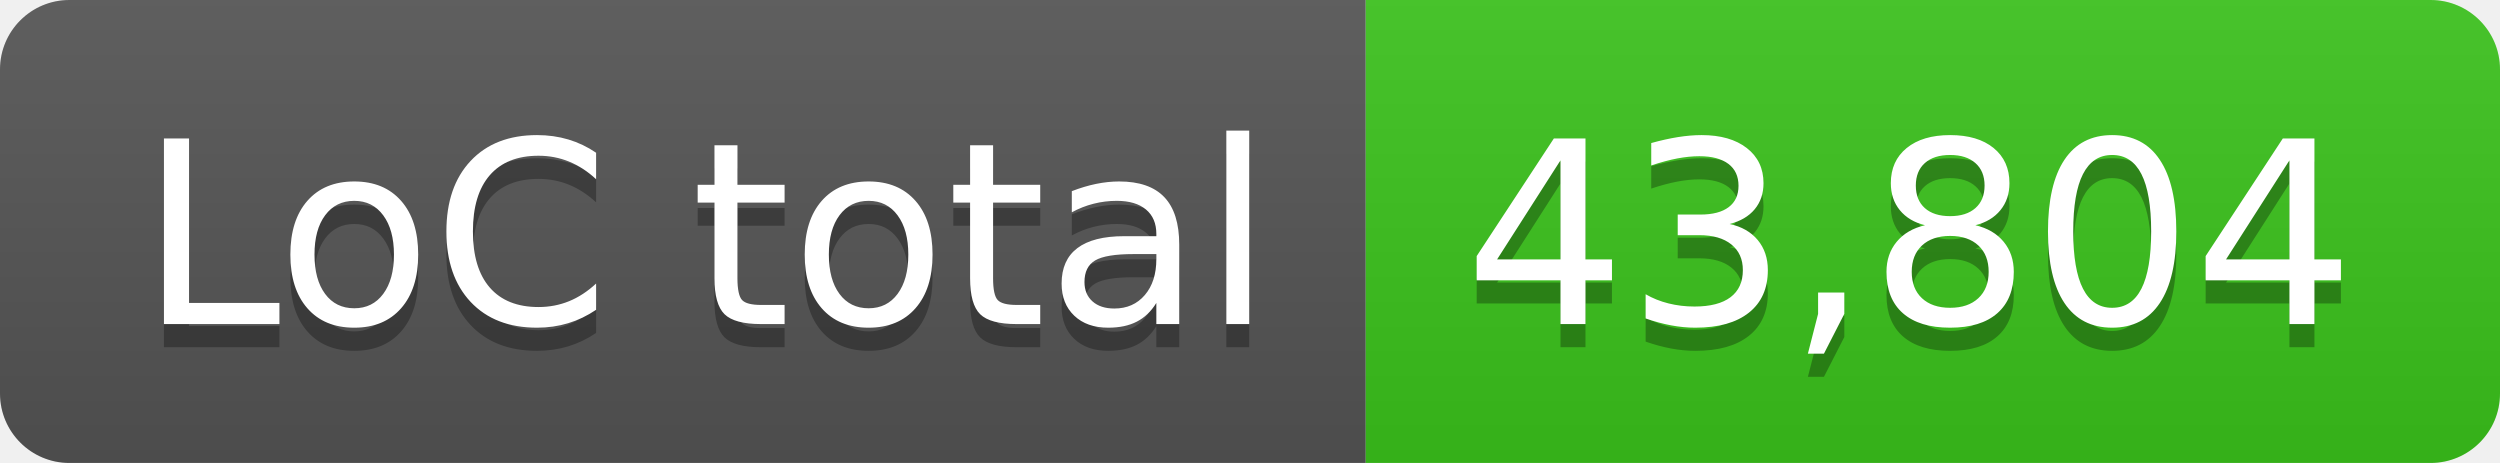
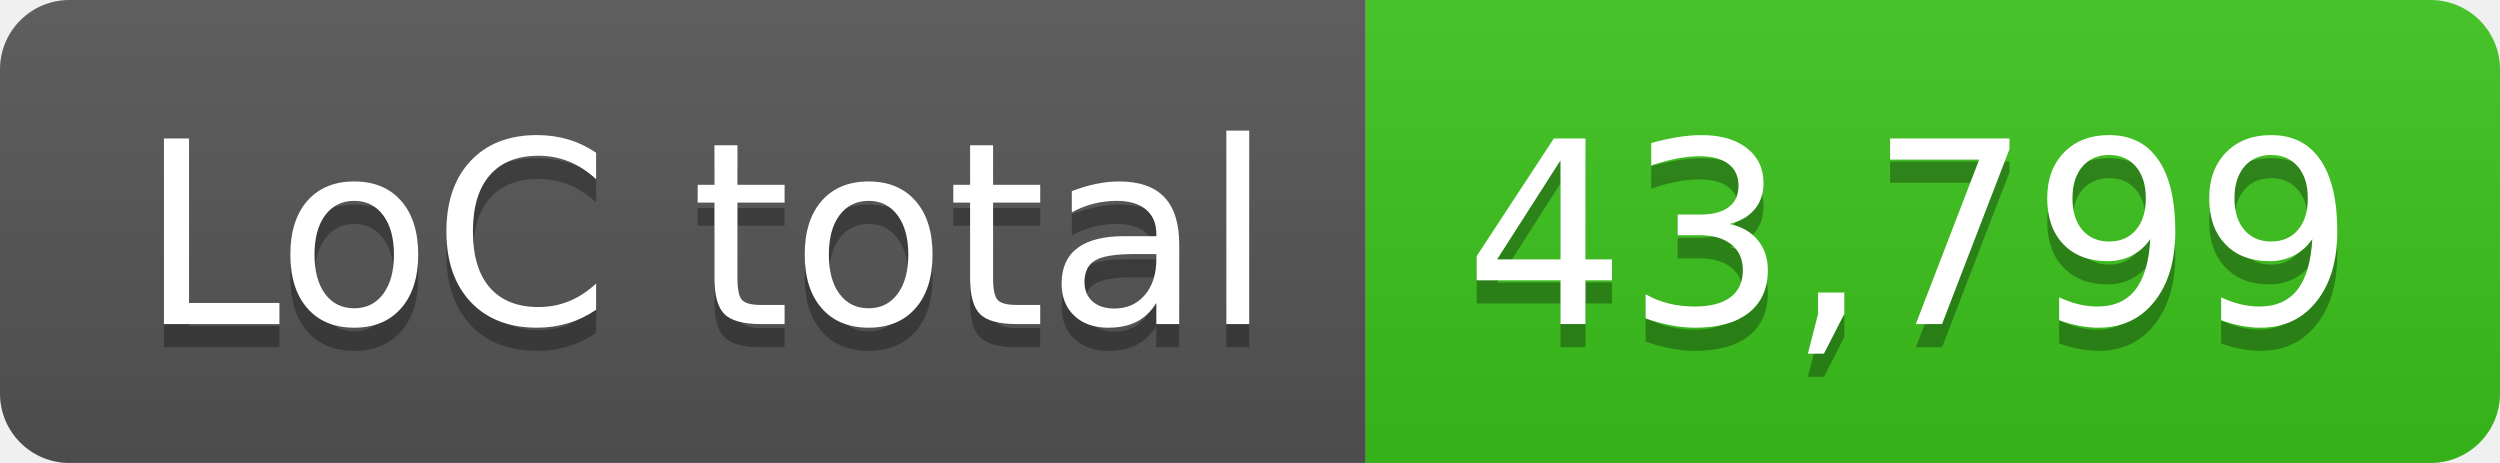
- <svg xmlns="http://www.w3.org/2000/svg" width="108" height="20" role="img" aria-label="LoC total: 43,804">
+ <svg xmlns="http://www.w3.org/2000/svg" width="108" height="20" role="img" aria-label="LoC total: 43,799">
  <linearGradient id="s" x2="0" y2="100%">
    <stop offset="0" stop-color="#bbb" stop-opacity=".1" />
    <stop offset="1" stop-opacity=".1" />
  </linearGradient>
  <clipPath id="r">
    <rect width="108" height="20" rx="3" fill="#fff" />
  </clipPath>
  <g clip-path="url(#r)">
    <rect width="59" height="20" fill="#555" />
    <rect x="59" width="49" height="20" fill="#3bc41c" />
    <rect width="108" height="20" fill="url(#s)" />
  </g>
  <g fill="#fff" text-anchor="middle" font-family="Verdana,Geneva,DejaVu Sans,sans-serif" text-rendering="geometricPrecision" font-size="110">
    <text aria-hidden="true" x="305" y="150" fill="#010101" fill-opacity=".3" transform="scale(.1)" textLength="490">LoC total</text>
    <text x="305" y="140" transform="scale(.1)" fill="#fff" textLength="490">LoC total</text>
-     <text aria-hidden="true" x="825" y="150" fill="#010101" fill-opacity=".3" transform="scale(.1)" textLength="390">43,804</text>
-     <text x="825" y="140" transform="scale(.1)" fill="#fff" textLength="390">43,804</text>
+     <text aria-hidden="true" x="825" y="150" fill="#010101" fill-opacity=".3" transform="scale(.1)" textLength="390">43,799</text>
+     <text x="825" y="140" transform="scale(.1)" fill="#fff" textLength="390">43,799</text>
  </g>
</svg>
